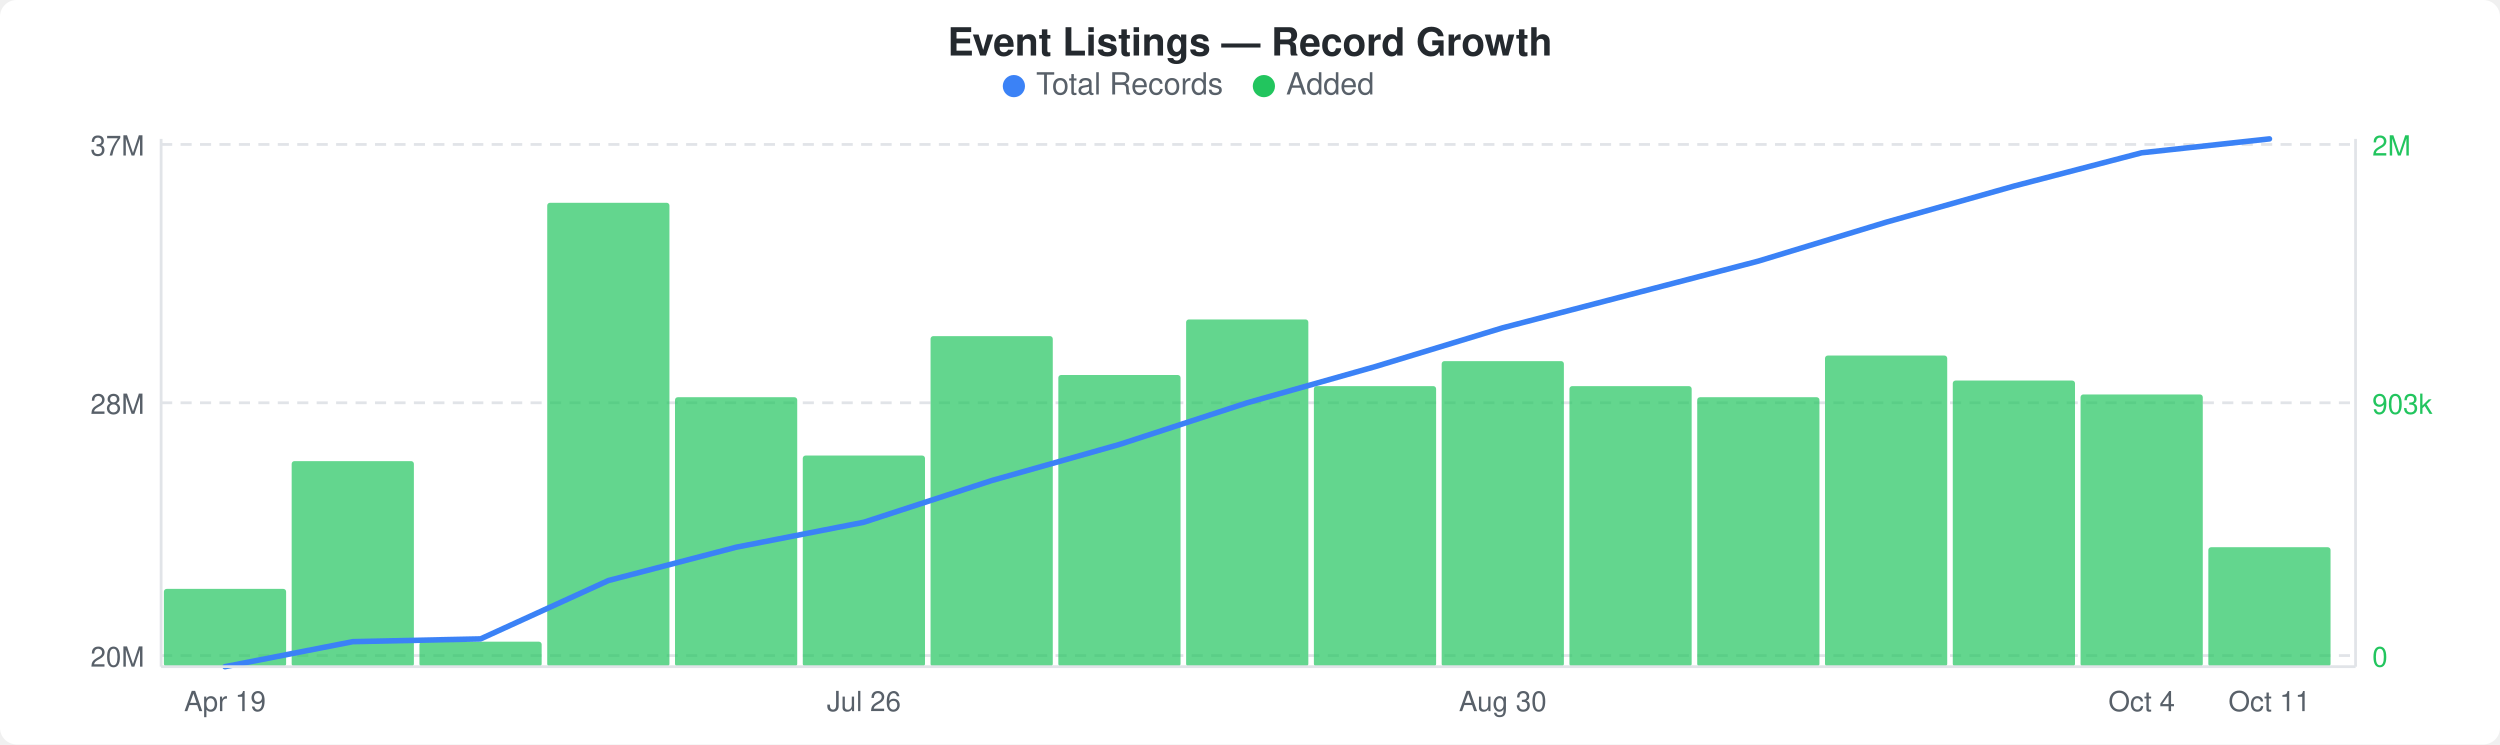
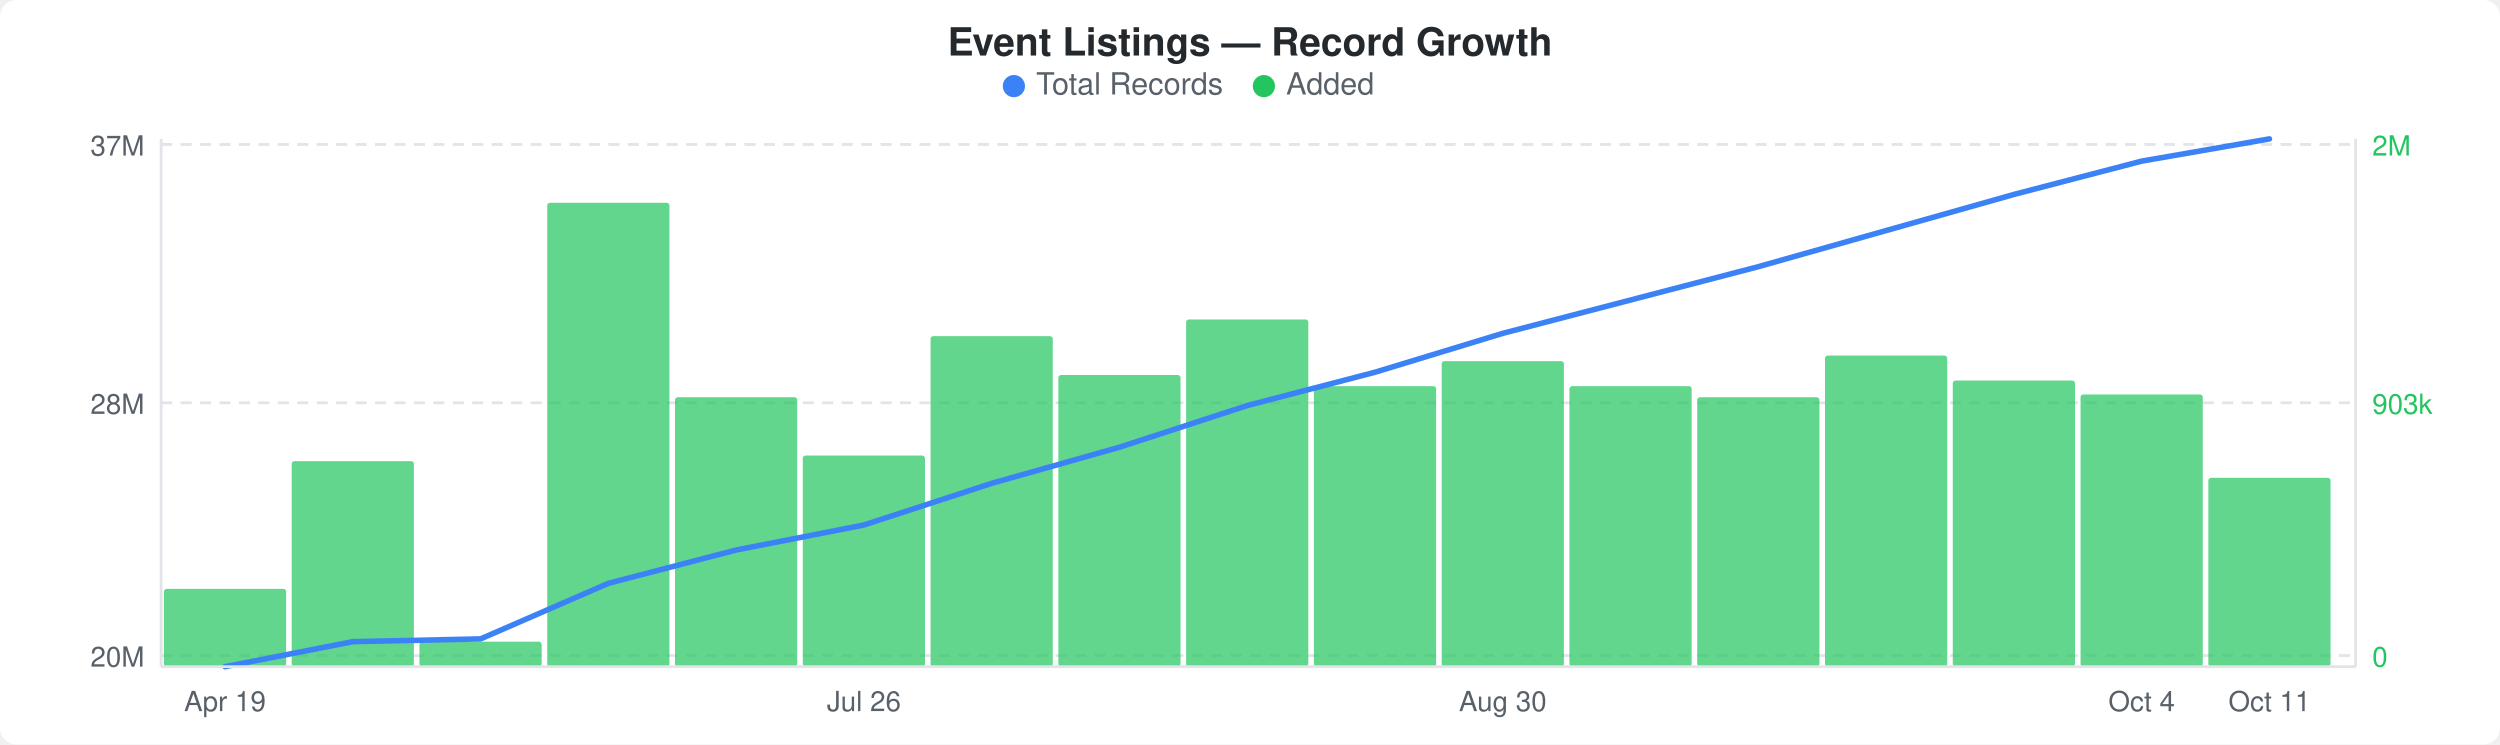
<svg xmlns="http://www.w3.org/2000/svg" width="900" height="268" viewBox="0 0 900 268">
  <rect width="900" height="268" fill="#ffffff" rx="6" ry="6" />
  <text x="450" y="20" text-anchor="middle" font-family="-apple-system, BlinkMacSystemFont, &quot;Segoe UI&quot;, Helvetica, Arial, sans-serif" font-size="14" font-weight="600" fill="#24292e">Event Listings — Record Growth</text>
  <circle cx="365" cy="31" r="4" fill="#3b82f6" />
  <text x="373" y="34" font-family="-apple-system, BlinkMacSystemFont, &quot;Segoe UI&quot;, Helvetica, Arial, sans-serif" font-size="11" fill="#586069">Total Records</text>
  <circle cx="455" cy="31" r="4" fill="#22c55e" />
  <text x="463" y="34" font-family="-apple-system, BlinkMacSystemFont, &quot;Segoe UI&quot;, Helvetica, Arial, sans-serif" font-size="11" fill="#586069">Added</text>
  <line x1="58" y1="52" x2="848" y2="52" stroke="#e1e4e8" stroke-width="1" stroke-dasharray="4,3" />
  <line x1="58" y1="145" x2="848" y2="145" stroke="#e1e4e8" stroke-width="1" stroke-dasharray="4,3" />
  <line x1="58" y1="236" x2="848" y2="236" stroke="#e1e4e8" stroke-width="1" stroke-dasharray="4,3" />
  <rect x="59" y="212" width="44" height="28" rx="1" fill="#22c55eb3" />
  <rect x="105" y="166" width="44" height="74" rx="1" fill="#22c55eb3" />
  <rect x="151" y="231" width="44" height="9" rx="1" fill="#22c55eb3" />
  <rect x="197" y="73" width="44" height="167" rx="1" fill="#22c55eb3" />
  <rect x="243" y="143" width="44" height="97" rx="1" fill="#22c55eb3" />
  <rect x="289" y="164" width="44" height="76" rx="1" fill="#22c55eb3" />
  <rect x="335" y="121" width="44" height="119" rx="1" fill="#22c55eb3" />
  <rect x="381" y="135" width="44" height="105" rx="1" fill="#22c55eb3" />
  <rect x="427" y="115" width="44" height="125" rx="1" fill="#22c55eb3" />
  <rect x="473" y="139" width="44" height="101" rx="1" fill="#22c55eb3" />
  <rect x="519" y="130" width="44" height="110" rx="1" fill="#22c55eb3" />
  <rect x="565" y="139" width="44" height="101" rx="1" fill="#22c55eb3" />
  <rect x="611" y="143" width="44" height="97" rx="1" fill="#22c55eb3" />
  <rect x="657" y="128" width="44" height="112" rx="1" fill="#22c55eb3" />
  <rect x="703" y="137" width="44" height="103" rx="1" fill="#22c55eb3" />
  <rect x="749" y="142" width="44" height="98" rx="1" fill="#22c55eb3" />
-   <rect x="795" y="197" width="44" height="43" rx="1" fill="#22c55eb3" />
-   <polyline points="81,240 127,231 173,230 219,209 265,197 311,188 357,173 403,160 449,145 495,132 541,118 587,106 633,94 679,80 725,67 771,55 817,50" fill="none" stroke="#3b82f6" stroke-width="2" stroke-linejoin="round" stroke-linecap="round" />
+   <rect x="795" y="172" width="44" height="68" rx="1" fill="#22c55eb3" />
+   <polyline points="81,240 127,231 173,230 219,210 265,198 311,189 357,174 403,161 449,146 495,134 541,120 587,108 633,96 679,83 725,70 771,58 817,50" fill="none" stroke="#3b82f6" stroke-width="2" stroke-linejoin="round" stroke-linecap="round" />
  <text x="52" y="56" text-anchor="end" font-family="-apple-system, BlinkMacSystemFont, &quot;Segoe UI&quot;, Helvetica, Arial, sans-serif" font-size="10" fill="#586069">37M</text>
  <text x="52" y="149" text-anchor="end" font-family="-apple-system, BlinkMacSystemFont, &quot;Segoe UI&quot;, Helvetica, Arial, sans-serif" font-size="10" fill="#586069">28M</text>
  <text x="52" y="240" text-anchor="end" font-family="-apple-system, BlinkMacSystemFont, &quot;Segoe UI&quot;, Helvetica, Arial, sans-serif" font-size="10" fill="#586069">20M</text>
  <text x="854" y="56" text-anchor="start" font-family="-apple-system, BlinkMacSystemFont, &quot;Segoe UI&quot;, Helvetica, Arial, sans-serif" font-size="10" fill="#22c55e">2M</text>
  <text x="854" y="149" text-anchor="start" font-family="-apple-system, BlinkMacSystemFont, &quot;Segoe UI&quot;, Helvetica, Arial, sans-serif" font-size="10" fill="#22c55e">903k</text>
  <text x="854" y="240" text-anchor="start" font-family="-apple-system, BlinkMacSystemFont, &quot;Segoe UI&quot;, Helvetica, Arial, sans-serif" font-size="10" fill="#22c55e">0</text>
  <line x1="58" y1="50" x2="58" y2="240" stroke="#e1e4e8" stroke-width="1" />
  <line x1="58" y1="240" x2="848" y2="240" stroke="#e1e4e8" stroke-width="1" />
  <line x1="848" y1="50" x2="848" y2="240" stroke="#e1e4e8" stroke-width="1" />
  <text x="81" y="256" text-anchor="middle" font-family="-apple-system, BlinkMacSystemFont, &quot;Segoe UI&quot;, Helvetica, Arial, sans-serif" font-size="10" fill="#586069">Apr 19</text>
  <text x="311" y="256" text-anchor="middle" font-family="-apple-system, BlinkMacSystemFont, &quot;Segoe UI&quot;, Helvetica, Arial, sans-serif" font-size="10" fill="#586069">Jul 26</text>
  <text x="541" y="256" text-anchor="middle" font-family="-apple-system, BlinkMacSystemFont, &quot;Segoe UI&quot;, Helvetica, Arial, sans-serif" font-size="10" fill="#586069">Aug 30</text>
  <text x="771" y="256" text-anchor="middle" font-family="-apple-system, BlinkMacSystemFont, &quot;Segoe UI&quot;, Helvetica, Arial, sans-serif" font-size="10" fill="#586069">Oct 4</text>
  <text x="817" y="256" text-anchor="middle" font-family="-apple-system, BlinkMacSystemFont, &quot;Segoe UI&quot;, Helvetica, Arial, sans-serif" font-size="10" fill="#586069">Oct 11</text>
</svg>
